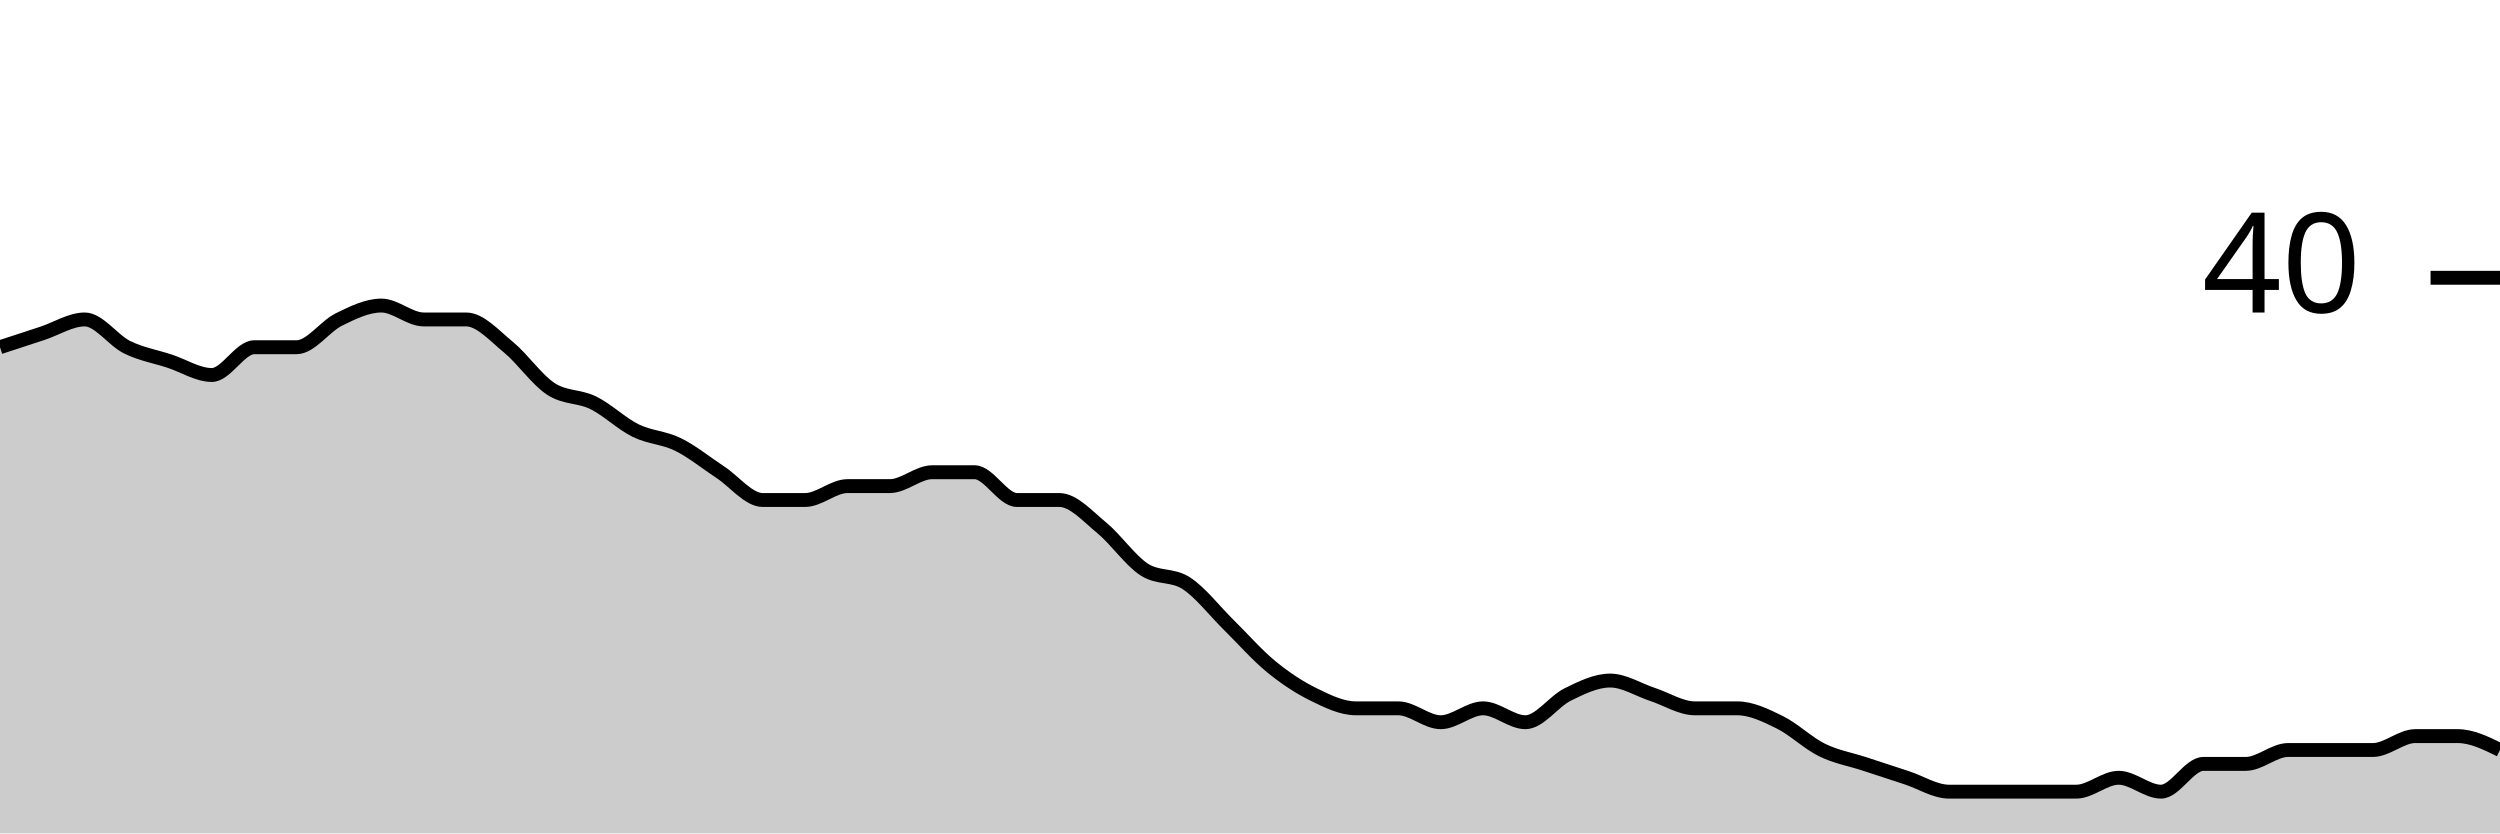
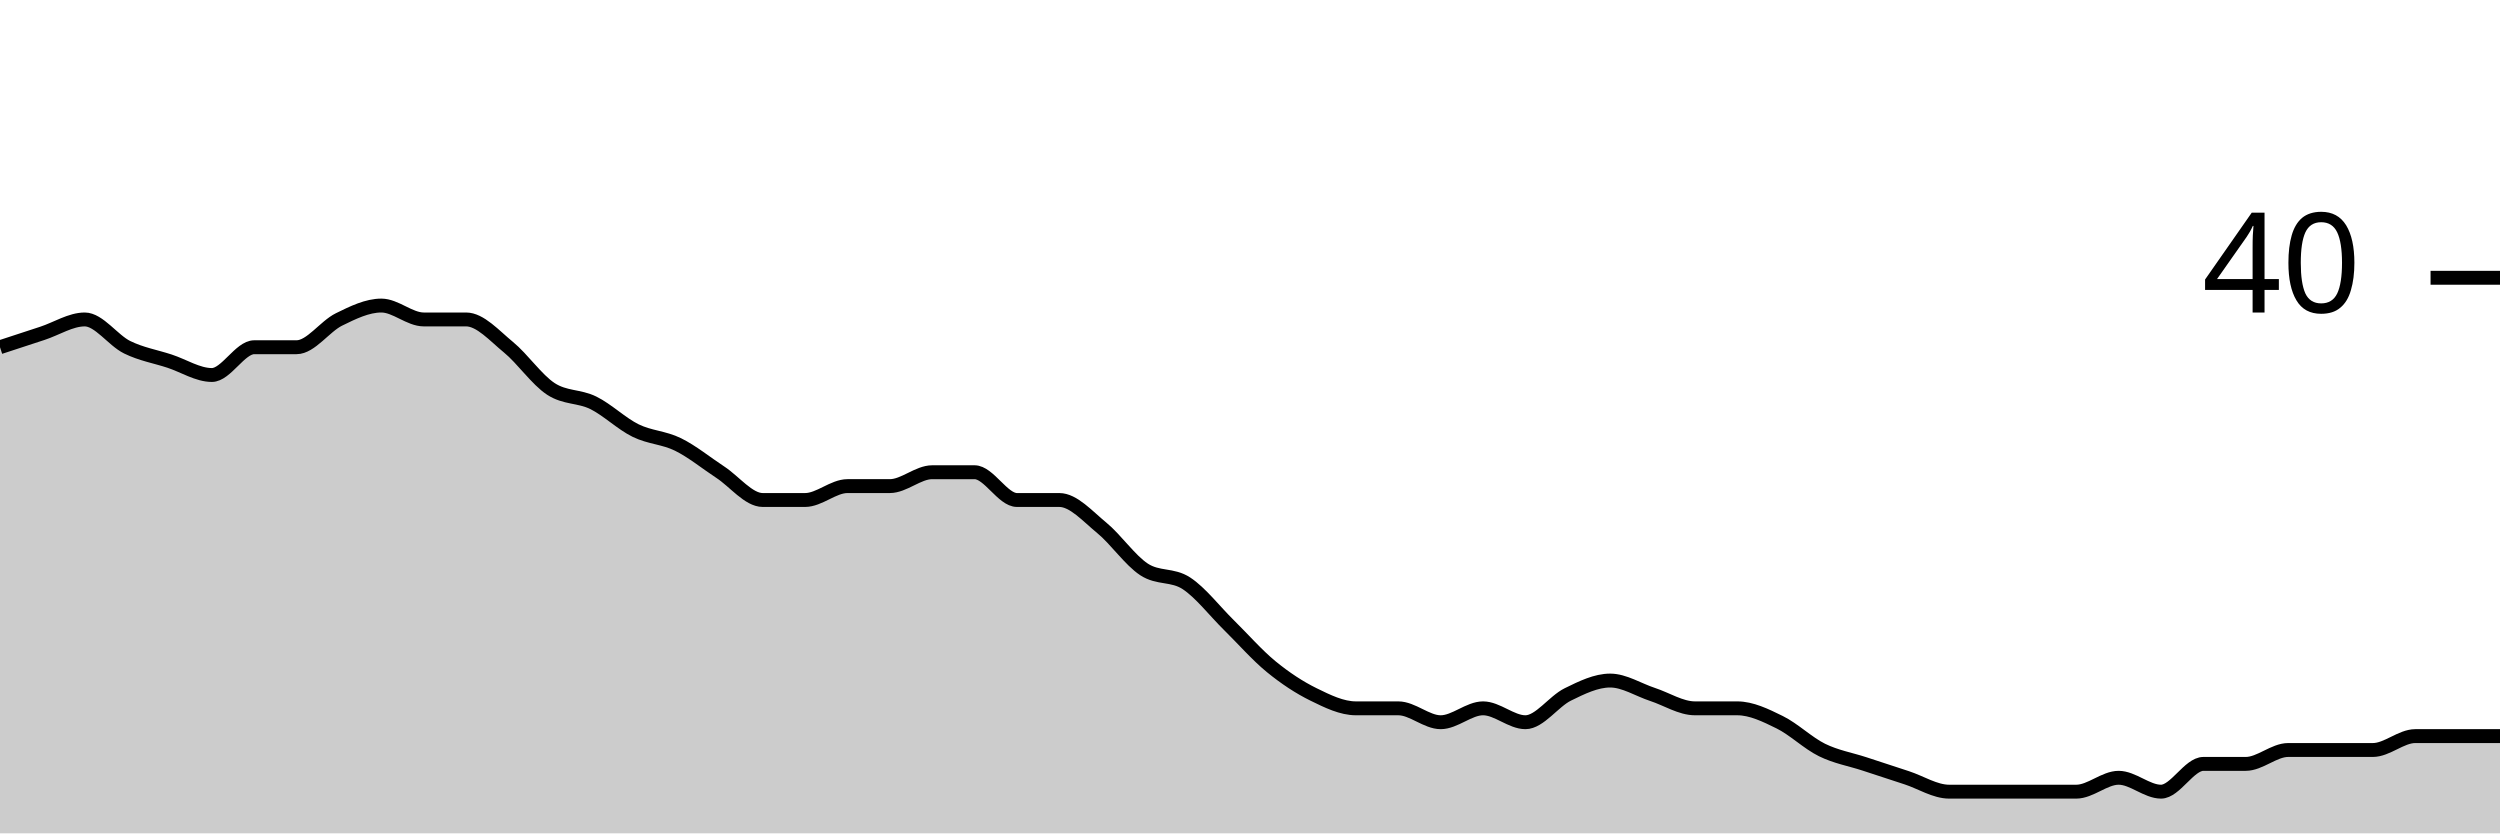
<svg xmlns="http://www.w3.org/2000/svg" viewBox="0 0 180 60">
  <g transform="translate(0,20)">
-     <path class="area" fill="rgba(0, 0, 0, 0.2)" d="M0,5C1.017,4.667,2.034,4.333,3.051,4C4.068,3.667,5.085,3,6.102,3C7.119,3,8.136,4.5,9.153,5C10.169,5.5,11.186,5.667,12.203,6C13.22,6.333,14.237,7,15.254,7C16.271,7,17.288,5,18.305,5C19.322,5,20.339,5,21.356,5C22.373,5,23.39,3.5,24.407,3C25.424,2.5,26.441,2,27.458,2C28.475,2,29.492,3,30.508,3C31.525,3,32.542,3,33.559,3C34.576,3,35.593,4.167,36.61,5C37.627,5.833,38.644,7.333,39.661,8C40.678,8.667,41.695,8.5,42.712,9C43.729,9.5,44.746,10.5,45.763,11C46.78,11.5,47.797,11.5,48.814,12C49.831,12.5,50.847,13.333,51.864,14C52.881,14.667,53.898,16,54.915,16C55.932,16,56.949,16,57.966,16C58.983,16,60,15,61.017,15C62.034,15,63.051,15,64.068,15C65.085,15,66.102,14,67.119,14C68.136,14,69.153,14,70.169,14C71.186,14,72.203,16,73.22,16C74.237,16,75.254,16,76.271,16C77.288,16,78.305,17.167,79.322,18C80.339,18.833,81.356,20.333,82.373,21C83.39,21.667,84.407,21.333,85.424,22C86.441,22.667,87.458,24,88.475,25C89.492,26,90.508,27.167,91.525,28C92.542,28.833,93.559,29.5,94.576,30C95.593,30.5,96.61,31,97.627,31C98.644,31,99.661,31,100.678,31C101.695,31,102.712,32,103.729,32C104.746,32,105.763,31,106.78,31C107.797,31,108.814,32,109.831,32C110.847,32,111.864,30.5,112.881,30C113.898,29.5,114.915,29,115.932,29C116.949,29,117.966,29.667,118.983,30C120,30.333,121.017,31,122.034,31C123.051,31,124.068,31,125.085,31C126.102,31,127.119,31.5,128.136,32C129.153,32.5,130.169,33.5,131.186,34C132.203,34.5,133.22,34.667,134.237,35C135.254,35.333,136.271,35.667,137.288,36C138.305,36.333,139.322,37,140.339,37C141.356,37,142.373,37,143.39,37C144.407,37,145.424,37,146.441,37C147.458,37,148.475,37,149.492,37C150.508,37,151.525,36,152.542,36C153.559,36,154.576,37,155.593,37C156.61,37,157.627,35,158.644,35C159.661,35,160.678,35,161.695,35C162.712,35,163.729,34,164.746,34C165.763,34,166.78,34,167.797,34C168.814,34,169.831,34,170.847,34C171.864,34,172.881,33,173.898,33C174.915,33,175.932,33,176.949,33C177.966,33,178.983,33.5,180,34L180,40C178.983,40,177.966,40,176.949,40C175.932,40,174.915,40,173.898,40C172.881,40,171.864,40,170.847,40C169.831,40,168.814,40,167.797,40C166.78,40,165.763,40,164.746,40C163.729,40,162.712,40,161.695,40C160.678,40,159.661,40,158.644,40C157.627,40,156.61,40,155.593,40C154.576,40,153.559,40,152.542,40C151.525,40,150.508,40,149.492,40C148.475,40,147.458,40,146.441,40C145.424,40,144.407,40,143.39,40C142.373,40,141.356,40,140.339,40C139.322,40,138.305,40,137.288,40C136.271,40,135.254,40,134.237,40C133.22,40,132.203,40,131.186,40C130.169,40,129.153,40,128.136,40C127.119,40,126.102,40,125.085,40C124.068,40,123.051,40,122.034,40C121.017,40,120,40,118.983,40C117.966,40,116.949,40,115.932,40C114.915,40,113.898,40,112.881,40C111.864,40,110.847,40,109.831,40C108.814,40,107.797,40,106.78,40C105.763,40,104.746,40,103.729,40C102.712,40,101.695,40,100.678,40C99.661,40,98.644,40,97.627,40C96.61,40,95.593,40,94.576,40C93.559,40,92.542,40,91.525,40C90.508,40,89.492,40,88.475,40C87.458,40,86.441,40,85.424,40C84.407,40,83.39,40,82.373,40C81.356,40,80.339,40,79.322,40C78.305,40,77.288,40,76.271,40C75.254,40,74.237,40,73.22,40C72.203,40,71.186,40,70.169,40C69.153,40,68.136,40,67.119,40C66.102,40,65.085,40,64.068,40C63.051,40,62.034,40,61.017,40C60,40,58.983,40,57.966,40C56.949,40,55.932,40,54.915,40C53.898,40,52.881,40,51.864,40C50.847,40,49.831,40,48.814,40C47.797,40,46.78,40,45.763,40C44.746,40,43.729,40,42.712,40C41.695,40,40.678,40,39.661,40C38.644,40,37.627,40,36.61,40C35.593,40,34.576,40,33.559,40C32.542,40,31.525,40,30.508,40C29.492,40,28.475,40,27.458,40C26.441,40,25.424,40,24.407,40C23.39,40,22.373,40,21.356,40C20.339,40,19.322,40,18.305,40C17.288,40,16.271,40,15.254,40C14.237,40,13.22,40,12.203,40C11.186,40,10.169,40,9.153,40C8.136,40,7.119,40,6.102,40C5.085,40,4.068,40,3.051,40C2.034,40,1.017,40,0,40Z" />
-     <path class="line" stroke="black" fill="none" d="M0,5C1.017,4.667,2.034,4.333,3.051,4C4.068,3.667,5.085,3,6.102,3C7.119,3,8.136,4.5,9.153,5C10.169,5.5,11.186,5.667,12.203,6C13.22,6.333,14.237,7,15.254,7C16.271,7,17.288,5,18.305,5C19.322,5,20.339,5,21.356,5C22.373,5,23.39,3.5,24.407,3C25.424,2.5,26.441,2,27.458,2C28.475,2,29.492,3,30.508,3C31.525,3,32.542,3,33.559,3C34.576,3,35.593,4.167,36.61,5C37.627,5.833,38.644,7.333,39.661,8C40.678,8.667,41.695,8.5,42.712,9C43.729,9.5,44.746,10.5,45.763,11C46.78,11.5,47.797,11.5,48.814,12C49.831,12.5,50.847,13.333,51.864,14C52.881,14.667,53.898,16,54.915,16C55.932,16,56.949,16,57.966,16C58.983,16,60,15,61.017,15C62.034,15,63.051,15,64.068,15C65.085,15,66.102,14,67.119,14C68.136,14,69.153,14,70.169,14C71.186,14,72.203,16,73.22,16C74.237,16,75.254,16,76.271,16C77.288,16,78.305,17.167,79.322,18C80.339,18.833,81.356,20.333,82.373,21C83.39,21.667,84.407,21.333,85.424,22C86.441,22.667,87.458,24,88.475,25C89.492,26,90.508,27.167,91.525,28C92.542,28.833,93.559,29.5,94.576,30C95.593,30.5,96.61,31,97.627,31C98.644,31,99.661,31,100.678,31C101.695,31,102.712,32,103.729,32C104.746,32,105.763,31,106.78,31C107.797,31,108.814,32,109.831,32C110.847,32,111.864,30.5,112.881,30C113.898,29.5,114.915,29,115.932,29C116.949,29,117.966,29.667,118.983,30C120,30.333,121.017,31,122.034,31C123.051,31,124.068,31,125.085,31C126.102,31,127.119,31.5,128.136,32C129.153,32.5,130.169,33.5,131.186,34C132.203,34.5,133.22,34.667,134.237,35C135.254,35.333,136.271,35.667,137.288,36C138.305,36.333,139.322,37,140.339,37C141.356,37,142.373,37,143.39,37C144.407,37,145.424,37,146.441,37C147.458,37,148.475,37,149.492,37C150.508,37,151.525,36,152.542,36C153.559,36,154.576,37,155.593,37C156.61,37,157.627,35,158.644,35C159.661,35,160.678,35,161.695,35C162.712,35,163.729,34,164.746,34C165.763,34,166.78,34,167.797,34C168.814,34,169.831,34,170.847,34C171.864,34,172.881,33,173.898,33C174.915,33,175.932,33,176.949,33C177.966,33,178.983,33.5,180,34" />
+     <path class="area" fill="rgba(0, 0, 0, 0.2)" d="M0,5C1.017,4.667,2.034,4.333,3.051,4C4.068,3.667,5.085,3,6.102,3C7.119,3,8.136,4.5,9.153,5C10.169,5.5,11.186,5.667,12.203,6C13.22,6.333,14.237,7,15.254,7C16.271,7,17.288,5,18.305,5C19.322,5,20.339,5,21.356,5C22.373,5,23.39,3.5,24.407,3C25.424,2.5,26.441,2,27.458,2C28.475,2,29.492,3,30.508,3C31.525,3,32.542,3,33.559,3C34.576,3,35.593,4.167,36.61,5C37.627,5.833,38.644,7.333,39.661,8C40.678,8.667,41.695,8.5,42.712,9C43.729,9.5,44.746,10.5,45.763,11C46.78,11.5,47.797,11.5,48.814,12C49.831,12.5,50.847,13.333,51.864,14C52.881,14.667,53.898,16,54.915,16C55.932,16,56.949,16,57.966,16C58.983,16,60,15,61.017,15C62.034,15,63.051,15,64.068,15C65.085,15,66.102,14,67.119,14C68.136,14,69.153,14,70.169,14C71.186,14,72.203,16,73.22,16C74.237,16,75.254,16,76.271,16C77.288,16,78.305,17.167,79.322,18C80.339,18.833,81.356,20.333,82.373,21C83.39,21.667,84.407,21.333,85.424,22C86.441,22.667,87.458,24,88.475,25C89.492,26,90.508,27.167,91.525,28C92.542,28.833,93.559,29.5,94.576,30C95.593,30.5,96.61,31,97.627,31C98.644,31,99.661,31,100.678,31C101.695,31,102.712,32,103.729,32C104.746,32,105.763,31,106.78,31C107.797,31,108.814,32,109.831,32C110.847,32,111.864,30.5,112.881,30C113.898,29.5,114.915,29,115.932,29C116.949,29,117.966,29.667,118.983,30C120,30.333,121.017,31,122.034,31C123.051,31,124.068,31,125.085,31C126.102,31,127.119,31.5,128.136,32C129.153,32.5,130.169,33.5,131.186,34C132.203,34.5,133.22,34.667,134.237,35C135.254,35.333,136.271,35.667,137.288,36C138.305,36.333,139.322,37,140.339,37C141.356,37,142.373,37,143.39,37C144.407,37,145.424,37,146.441,37C147.458,37,148.475,37,149.492,37C150.508,37,151.525,36,152.542,36C153.559,36,154.576,37,155.593,37C156.61,37,157.627,35,158.644,35C159.661,35,160.678,35,161.695,35C162.712,35,163.729,34,164.746,34C165.763,34,166.78,34,167.797,34C168.814,34,169.831,34,170.847,34C171.864,34,172.881,33,173.898,33C174.915,33,175.932,33,176.949,33C177.966,33,178.983,33,180,33L180,40C178.983,40,177.966,40,176.949,40C175.932,40,174.915,40,173.898,40C172.881,40,171.864,40,170.847,40C169.831,40,168.814,40,167.797,40C166.78,40,165.763,40,164.746,40C163.729,40,162.712,40,161.695,40C160.678,40,159.661,40,158.644,40C157.627,40,156.61,40,155.593,40C154.576,40,153.559,40,152.542,40C151.525,40,150.508,40,149.492,40C148.475,40,147.458,40,146.441,40C145.424,40,144.407,40,143.39,40C142.373,40,141.356,40,140.339,40C139.322,40,138.305,40,137.288,40C136.271,40,135.254,40,134.237,40C133.22,40,132.203,40,131.186,40C130.169,40,129.153,40,128.136,40C127.119,40,126.102,40,125.085,40C124.068,40,123.051,40,122.034,40C121.017,40,120,40,118.983,40C117.966,40,116.949,40,115.932,40C114.915,40,113.898,40,112.881,40C111.864,40,110.847,40,109.831,40C108.814,40,107.797,40,106.78,40C105.763,40,104.746,40,103.729,40C102.712,40,101.695,40,100.678,40C99.661,40,98.644,40,97.627,40C96.61,40,95.593,40,94.576,40C93.559,40,92.542,40,91.525,40C90.508,40,89.492,40,88.475,40C87.458,40,86.441,40,85.424,40C84.407,40,83.39,40,82.373,40C81.356,40,80.339,40,79.322,40C78.305,40,77.288,40,76.271,40C75.254,40,74.237,40,73.22,40C72.203,40,71.186,40,70.169,40C69.153,40,68.136,40,67.119,40C66.102,40,65.085,40,64.068,40C63.051,40,62.034,40,61.017,40C60,40,58.983,40,57.966,40C56.949,40,55.932,40,54.915,40C53.898,40,52.881,40,51.864,40C50.847,40,49.831,40,48.814,40C47.797,40,46.78,40,45.763,40C44.746,40,43.729,40,42.712,40C41.695,40,40.678,40,39.661,40C38.644,40,37.627,40,36.61,40C35.593,40,34.576,40,33.559,40C32.542,40,31.525,40,30.508,40C29.492,40,28.475,40,27.458,40C26.441,40,25.424,40,24.407,40C23.39,40,22.373,40,21.356,40C20.339,40,19.322,40,18.305,40C17.288,40,16.271,40,15.254,40C14.237,40,13.22,40,12.203,40C11.186,40,10.169,40,9.153,40C8.136,40,7.119,40,6.102,40C5.085,40,4.068,40,3.051,40C2.034,40,1.017,40,0,40Z" />
+     <path class="line" stroke="black" fill="none" d="M0,5C1.017,4.667,2.034,4.333,3.051,4C4.068,3.667,5.085,3,6.102,3C7.119,3,8.136,4.5,9.153,5C10.169,5.5,11.186,5.667,12.203,6C13.22,6.333,14.237,7,15.254,7C16.271,7,17.288,5,18.305,5C19.322,5,20.339,5,21.356,5C22.373,5,23.39,3.5,24.407,3C25.424,2.5,26.441,2,27.458,2C28.475,2,29.492,3,30.508,3C31.525,3,32.542,3,33.559,3C34.576,3,35.593,4.167,36.61,5C37.627,5.833,38.644,7.333,39.661,8C40.678,8.667,41.695,8.5,42.712,9C43.729,9.5,44.746,10.5,45.763,11C46.78,11.5,47.797,11.5,48.814,12C49.831,12.5,50.847,13.333,51.864,14C52.881,14.667,53.898,16,54.915,16C55.932,16,56.949,16,57.966,16C58.983,16,60,15,61.017,15C62.034,15,63.051,15,64.068,15C65.085,15,66.102,14,67.119,14C68.136,14,69.153,14,70.169,14C71.186,14,72.203,16,73.22,16C74.237,16,75.254,16,76.271,16C77.288,16,78.305,17.167,79.322,18C80.339,18.833,81.356,20.333,82.373,21C83.39,21.667,84.407,21.333,85.424,22C86.441,22.667,87.458,24,88.475,25C89.492,26,90.508,27.167,91.525,28C92.542,28.833,93.559,29.5,94.576,30C95.593,30.5,96.61,31,97.627,31C98.644,31,99.661,31,100.678,31C101.695,31,102.712,32,103.729,32C104.746,32,105.763,31,106.78,31C107.797,31,108.814,32,109.831,32C110.847,32,111.864,30.5,112.881,30C113.898,29.5,114.915,29,115.932,29C116.949,29,117.966,29.667,118.983,30C120,30.333,121.017,31,122.034,31C123.051,31,124.068,31,125.085,31C126.102,31,127.119,31.5,128.136,32C129.153,32.5,130.169,33.5,131.186,34C132.203,34.5,133.22,34.667,134.237,35C135.254,35.333,136.271,35.667,137.288,36C138.305,36.333,139.322,37,140.339,37C141.356,37,142.373,37,143.39,37C144.407,37,145.424,37,146.441,37C147.458,37,148.475,37,149.492,37C150.508,37,151.525,36,152.542,36C153.559,36,154.576,37,155.593,37C156.61,37,157.627,35,158.644,35C159.661,35,160.678,35,161.695,35C162.712,35,163.729,34,164.746,34C165.763,34,166.78,34,167.797,34C168.814,34,169.831,34,170.847,34C171.864,34,172.881,33,173.898,33C174.915,33,175.932,33,176.949,33C177.966,33,178.983,33,180,33" />
    <path class="axis-ceiling" stroke-width="1" stroke="black" fill="none" d="M175,0L180,0" />
    <text class="axis-ceiling-label" font-family="sans-serif" text-anchor="end" font-size="10px" x="170" y="2.5">40</text>
  </g>
</svg>
